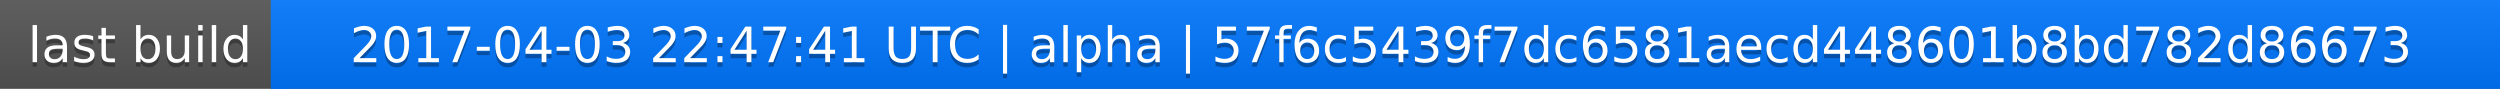
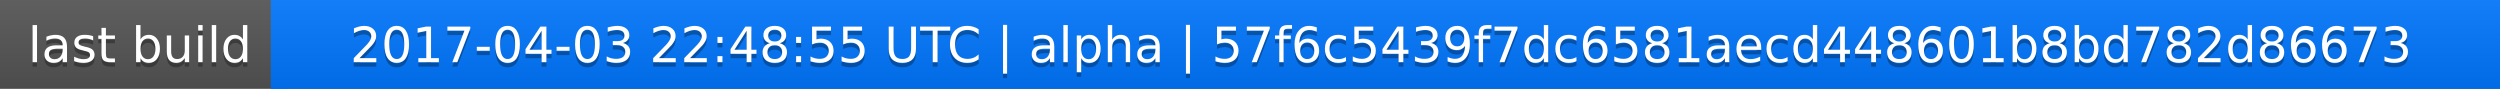
<svg xmlns="http://www.w3.org/2000/svg" width="563" height="20">
  <linearGradient id="a" x2="0" y2="100%">
    <stop offset="0" stop-color="#bbb" stop-opacity=".1" />
    <stop offset="1" stop-opacity=".1" />
  </linearGradient>
  <rect rx="0" width="563" height="20" fill="#555" />
  <rect rx="0" x="61" width="502" height="20" fill="#07f" />
  <path fill="#07f" d="M61 0h4v20h-4z" />
  <rect rx="0" width="563" height="20" fill="url(#a)" />
  <g fill="#fff" text-anchor="middle" font-family="DejaVu Sans,Verdana,Geneva,sans-serif" font-size="11">
    <text x="31.5" y="15" fill="#010101" fill-opacity=".3">last build</text>
    <text x="31.5" y="14">last build</text>
-     <text x="311" y="15" fill="#010101" fill-opacity=".3">2017-04-03 22:47:41 UTC | alpha | 57f6c5439f7dc6581aecd448601b8bd782d86673</text>
-     <text x="311" y="14">2017-04-03 22:47:41 UTC | alpha | 57f6c5439f7dc6581aecd448601b8bd782d86673</text>
+     <text x="311" y="15" fill="#010101" fill-opacity=".3">2017-04-03 22:48:55 UTC | alpha | 57f6c5439f7dc6581aecd448601b8bd782d86673</text>
+     <text x="311" y="14">2017-04-03 22:48:55 UTC | alpha | 57f6c5439f7dc6581aecd448601b8bd782d86673</text>
  </g>
</svg>
